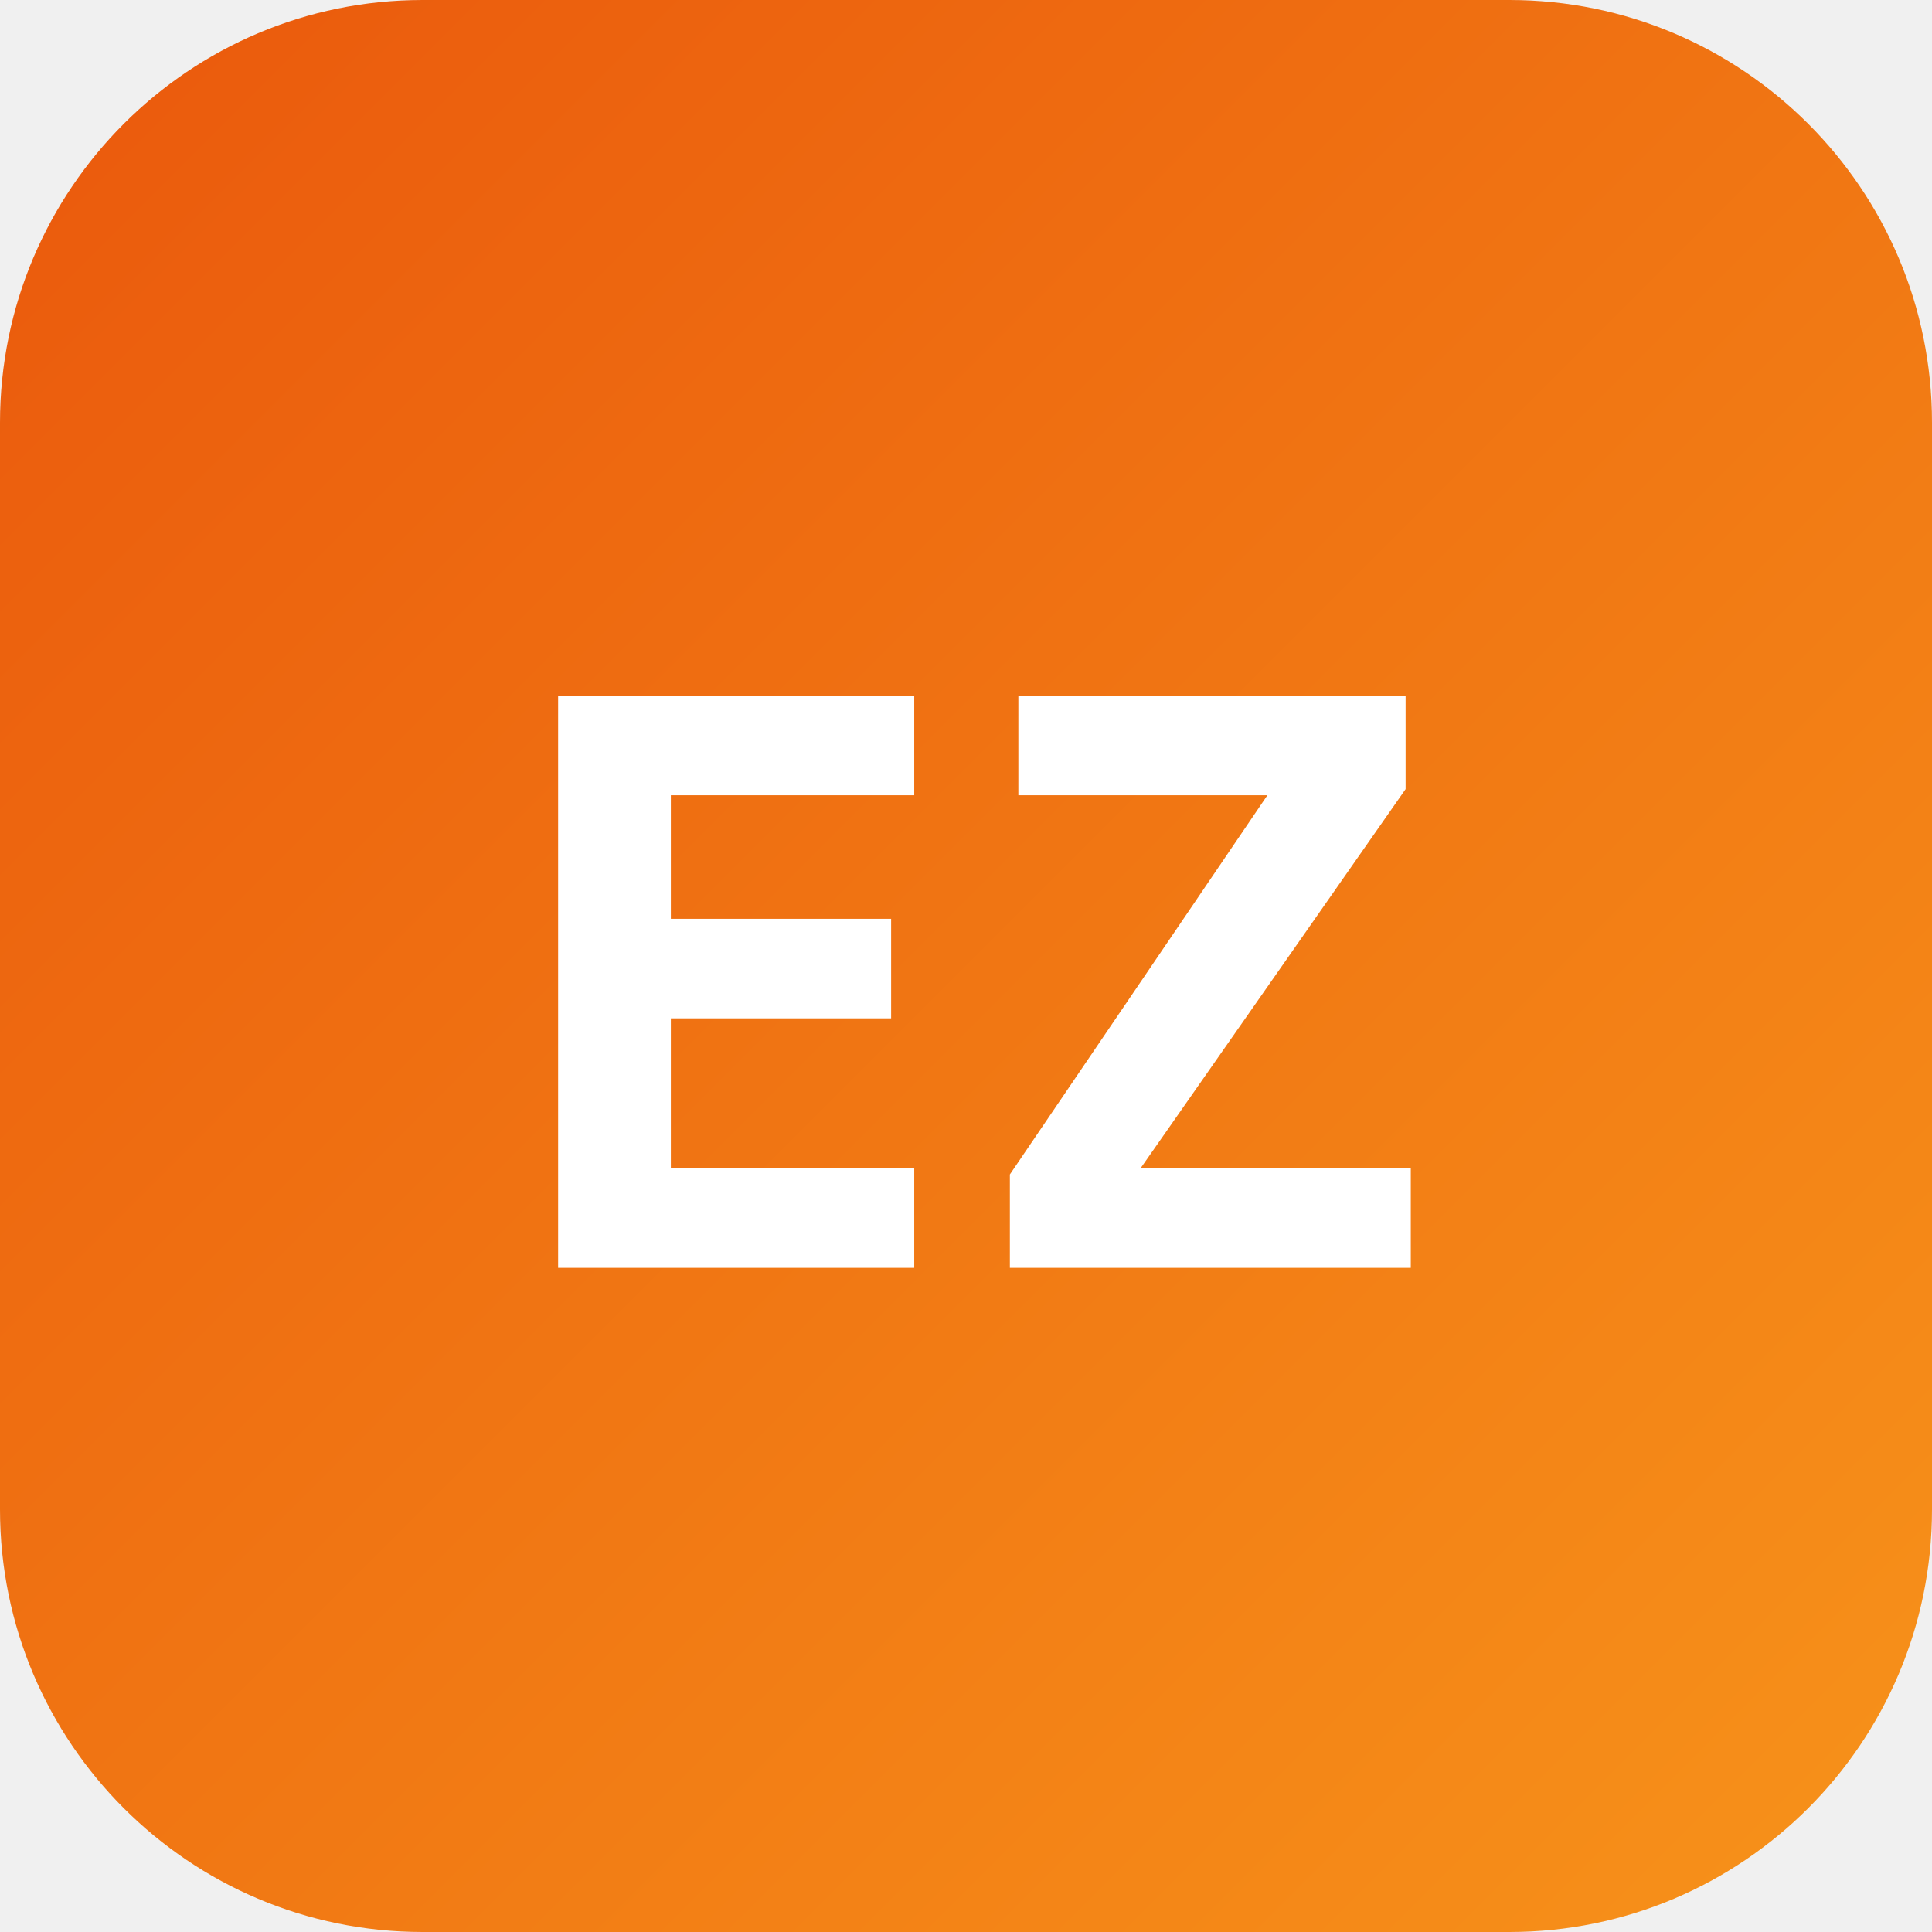
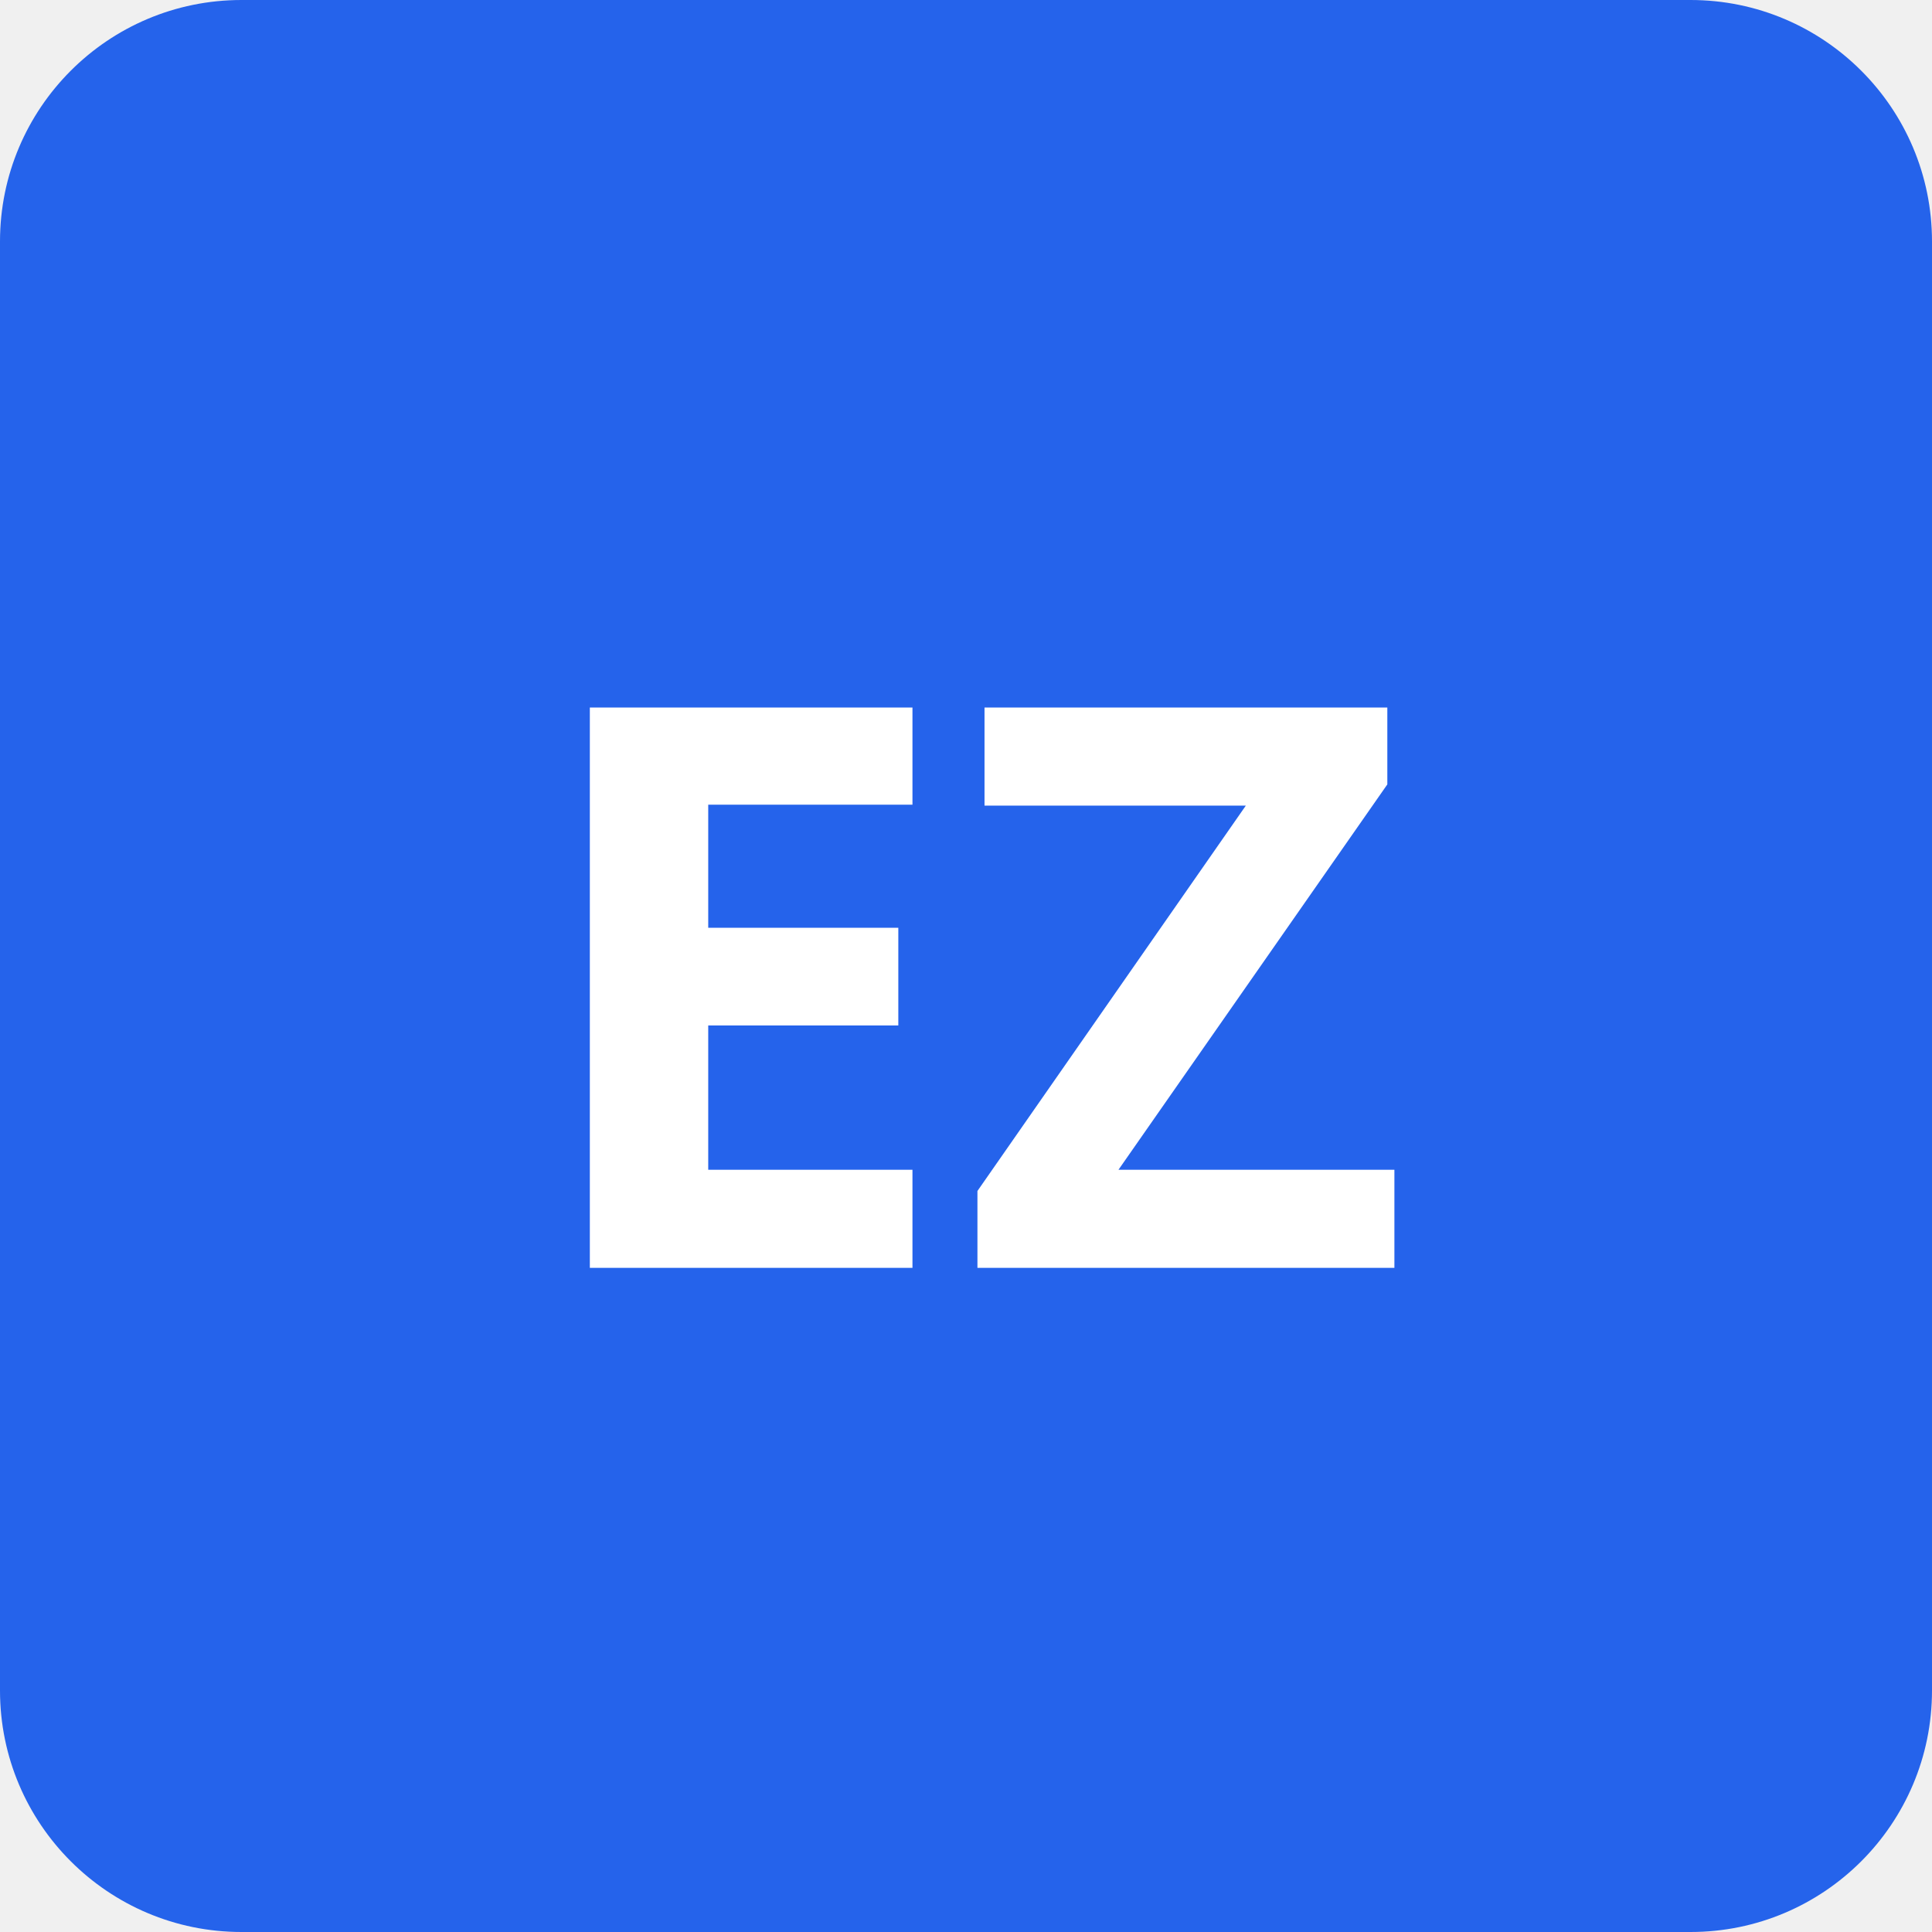
<svg xmlns="http://www.w3.org/2000/svg" viewBox="0 0 64 64">
-   <defs>
-     <linearGradient id="g" x1="0" y1="0" x2="1" y2="1">
-       <stop offset="0" stop-color="#EA580C" />
-       <stop offset="1" stop-color="#F7931A" />
-     </linearGradient>
-   </defs>
-   <rect width="64" height="64" rx="14" fill="url(#g)" />
-   <text x="32" y="42" text-anchor="middle" font-family="monospace" font-weight="700" font-size="26" fill="#fff">EZ</text>
+   <rect width="64" height="64" rx="8" fill="#2563EB" />
+   <text x="32" y="42" text-anchor="middle" font-family="sans-serif" font-weight="800" font-size="26" fill="#fff">EZ</text>
</svg>
